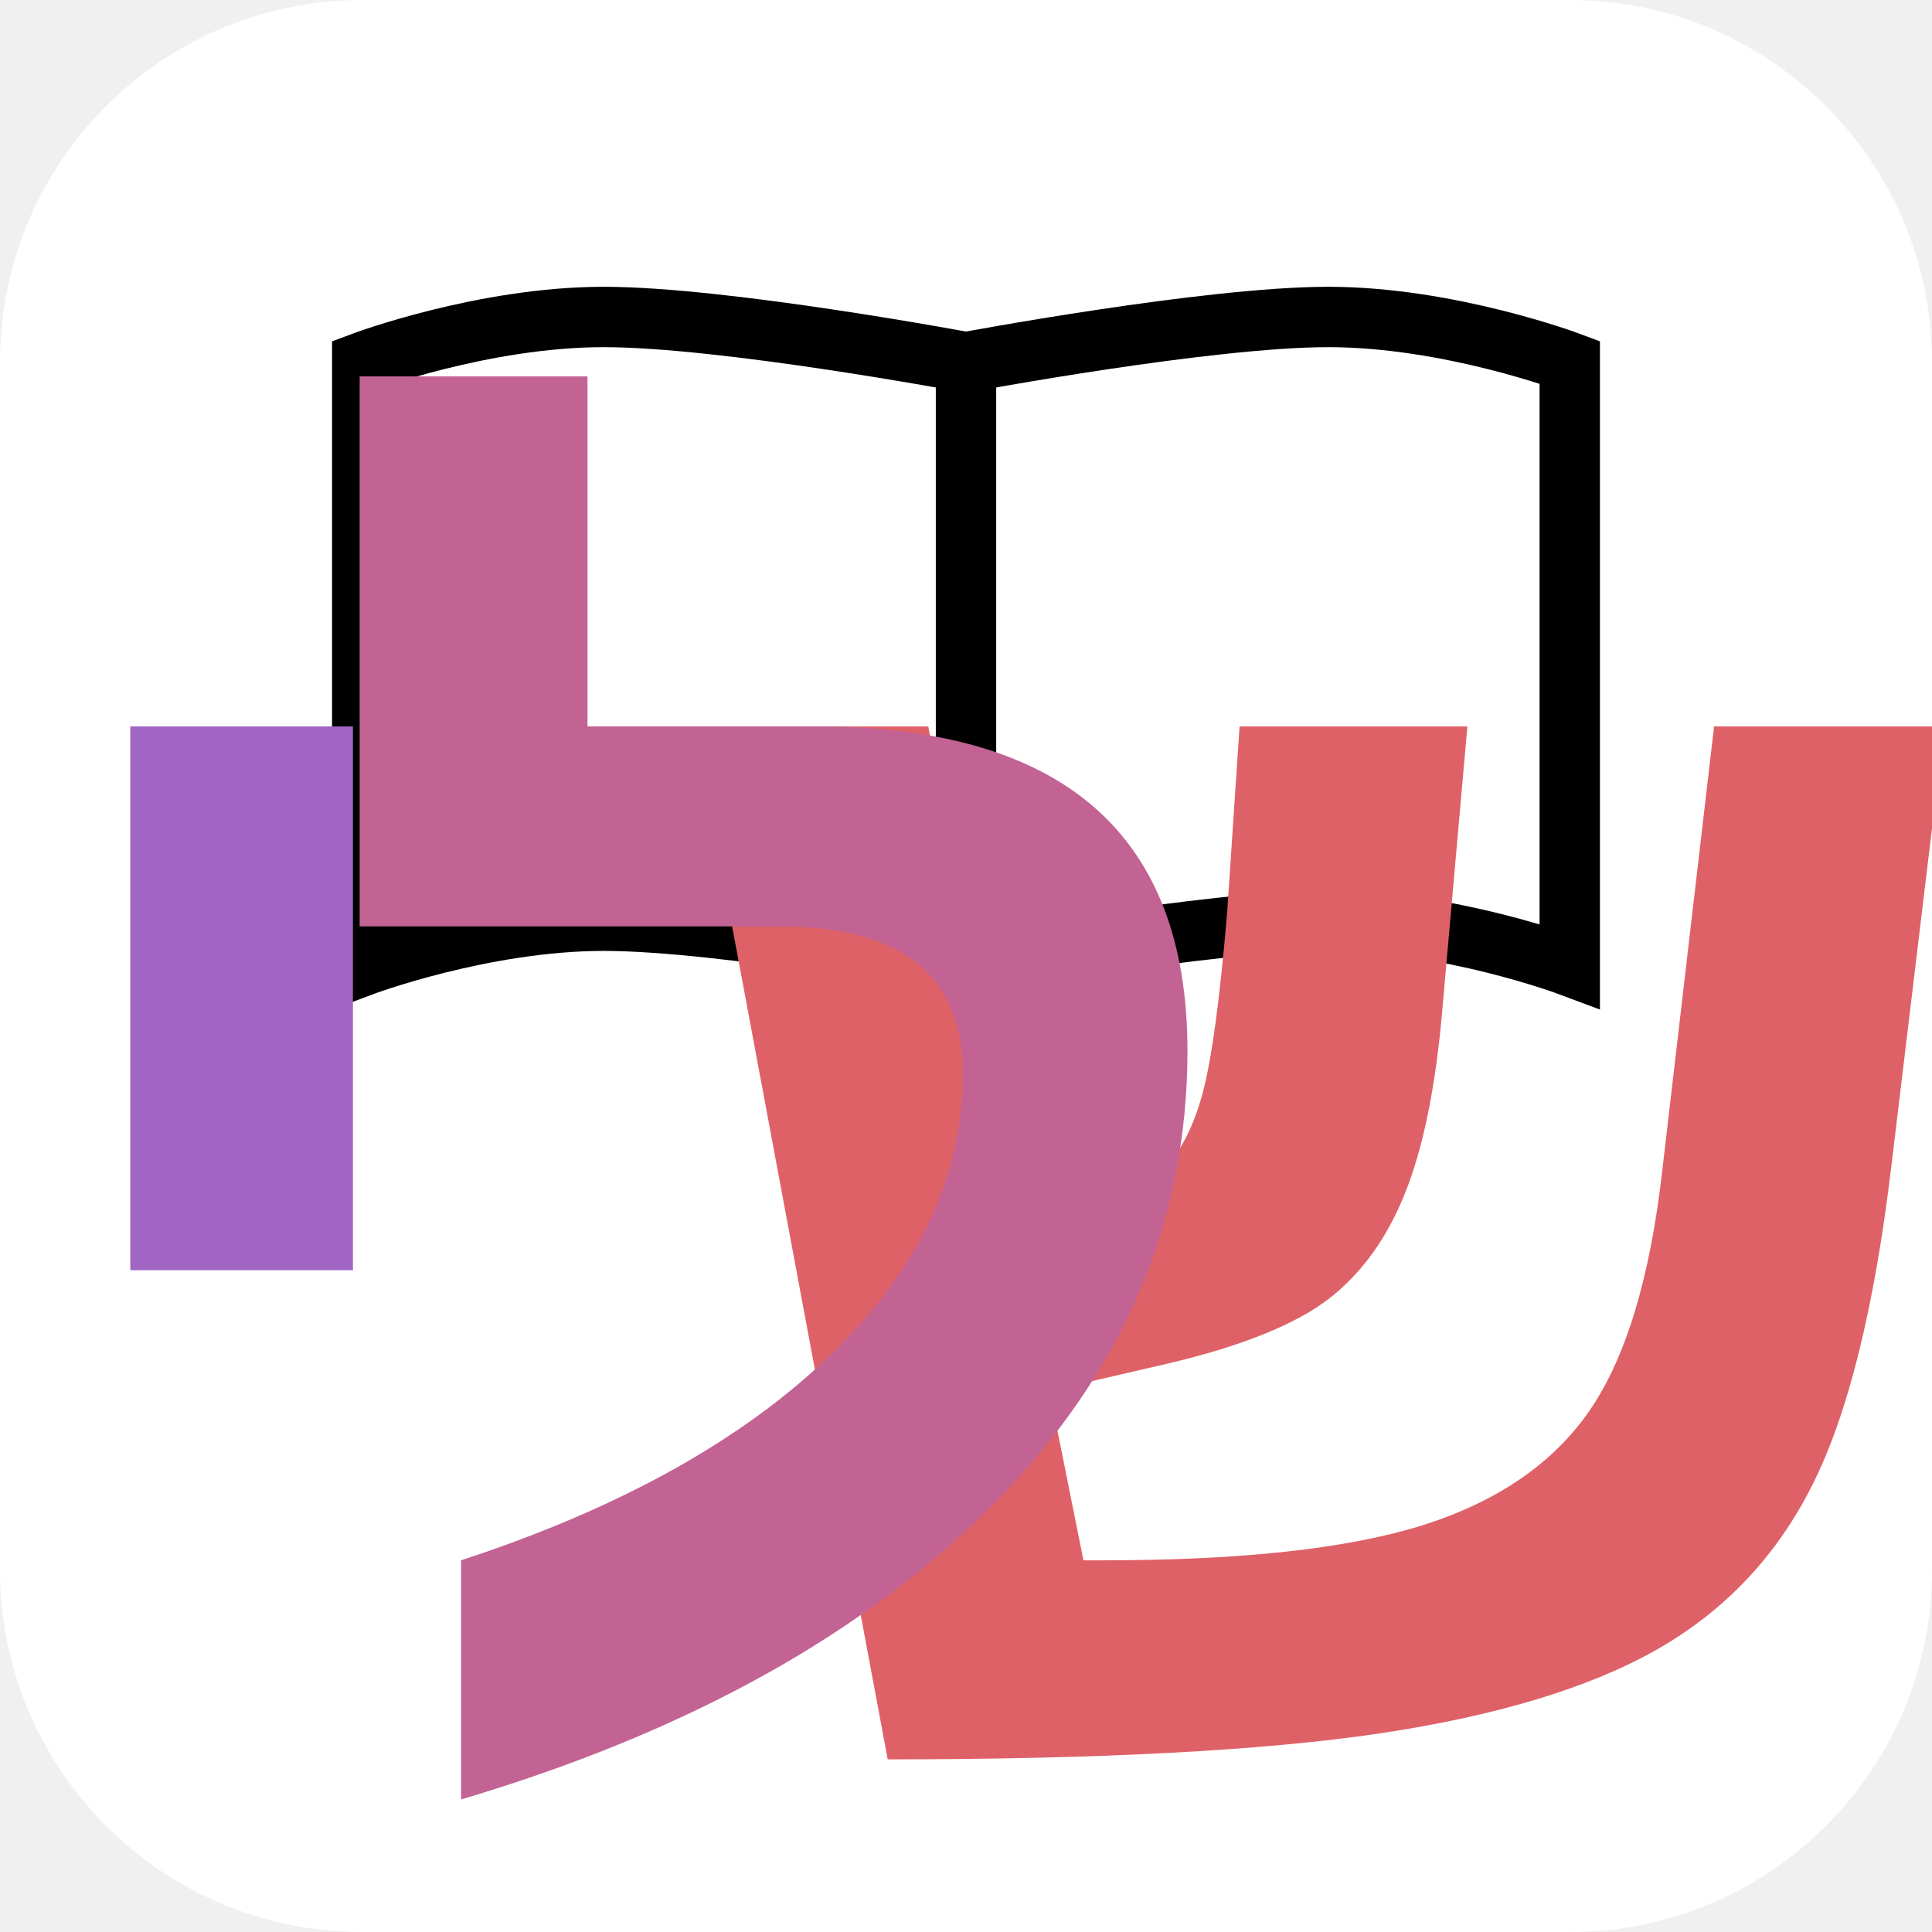
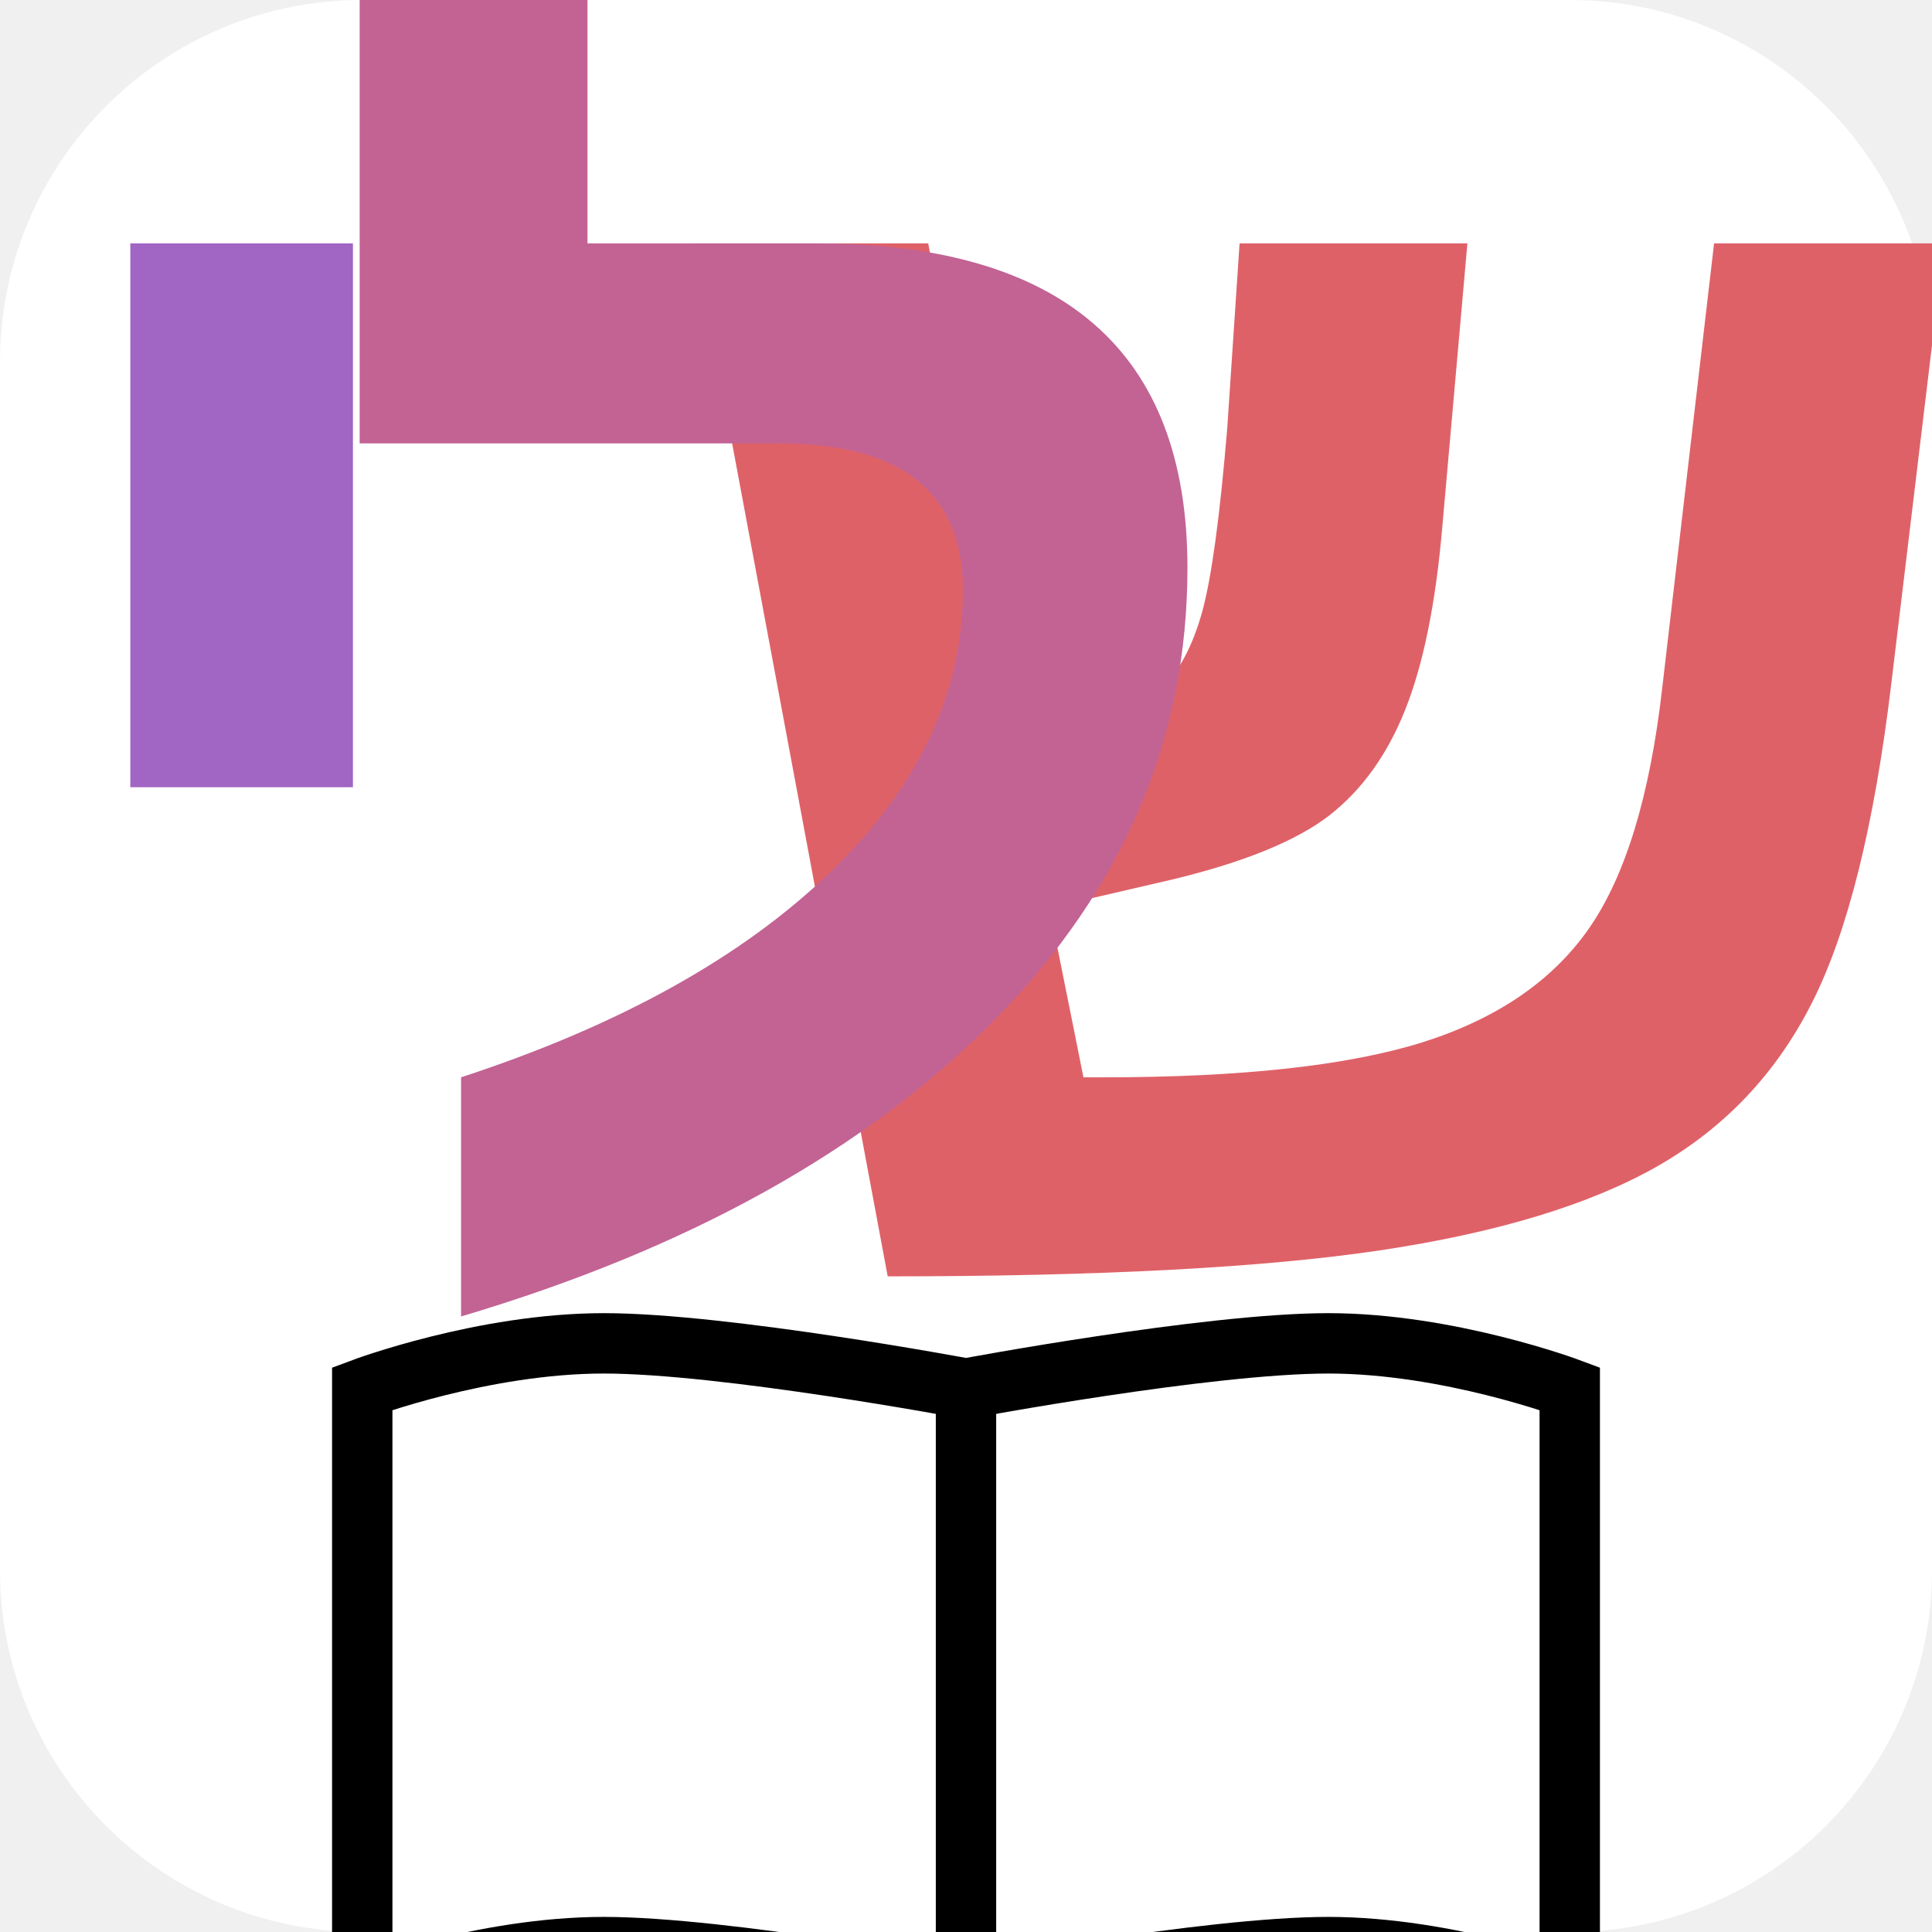
<svg xmlns="http://www.w3.org/2000/svg" width="64" height="64" viewBox="0 0 64 64">
  <rect width="64" height="64" fill="#ffffff" rx="12" ry="12" />
-   <path d="M32 32c0 0-8-1.5-12-1.5s-8 1.5-8 1.5V12c0 0 4-1.5 8-1.5s12 1.5 12 1.5m0 0c0 0 8-1.5 12-1.5s8 1.5 8 1.5v20c0 0-4-1.5-8-1.5s-12 1.5-12 1.5" stroke="#000000" stroke-width="2" fill="none" />
-   <path d="M32 12v20" stroke="#000000" stroke-width="2" fill="none" />
-   <text x="44" y="58" font-family="Arial, sans-serif" font-size="56" font-weight="bold" text-anchor="middle" fill="#df6168">ש</text>
-   <text x="26" y="58" font-family="Arial, sans-serif" font-size="56" font-weight="bold" text-anchor="middle" fill="#c26394">ל</text>
-   <text x="8" y="58" font-family="Arial, sans-serif" font-size="56" font-weight="bold" text-anchor="middle" fill="#a165c4">י</text>
+   <text x="44" y="42" font-family="Arial, sans-serif" font-size="56" font-weight="bold" text-anchor="middle" fill="#df6168">ש</text>
+   <text x="26" y="42" font-family="Arial, sans-serif" font-size="56" font-weight="bold" text-anchor="middle" fill="#c26394">ל</text>
+   <text x="8" y="42" font-family="Arial, sans-serif" font-size="56" font-weight="bold" text-anchor="middle" fill="#a165c4">י</text>
+   <path d="M32 66c0 0-8-1.5-12-1.5s-8 1.5-8 1.5V46c0 0 4-1.5 8-1.5s12 1.5 12 1.5m0 0c0 0 8-1.5 12-1.5s8 1.5 8 1.5v20c0 0-4-1.5-8-1.5s-12 1.5-12 1.5" stroke="#000000" stroke-width="2" fill="none" />
+   <path d="M32 46v20" stroke="#000000" stroke-width="2" fill="none" />
</svg>
